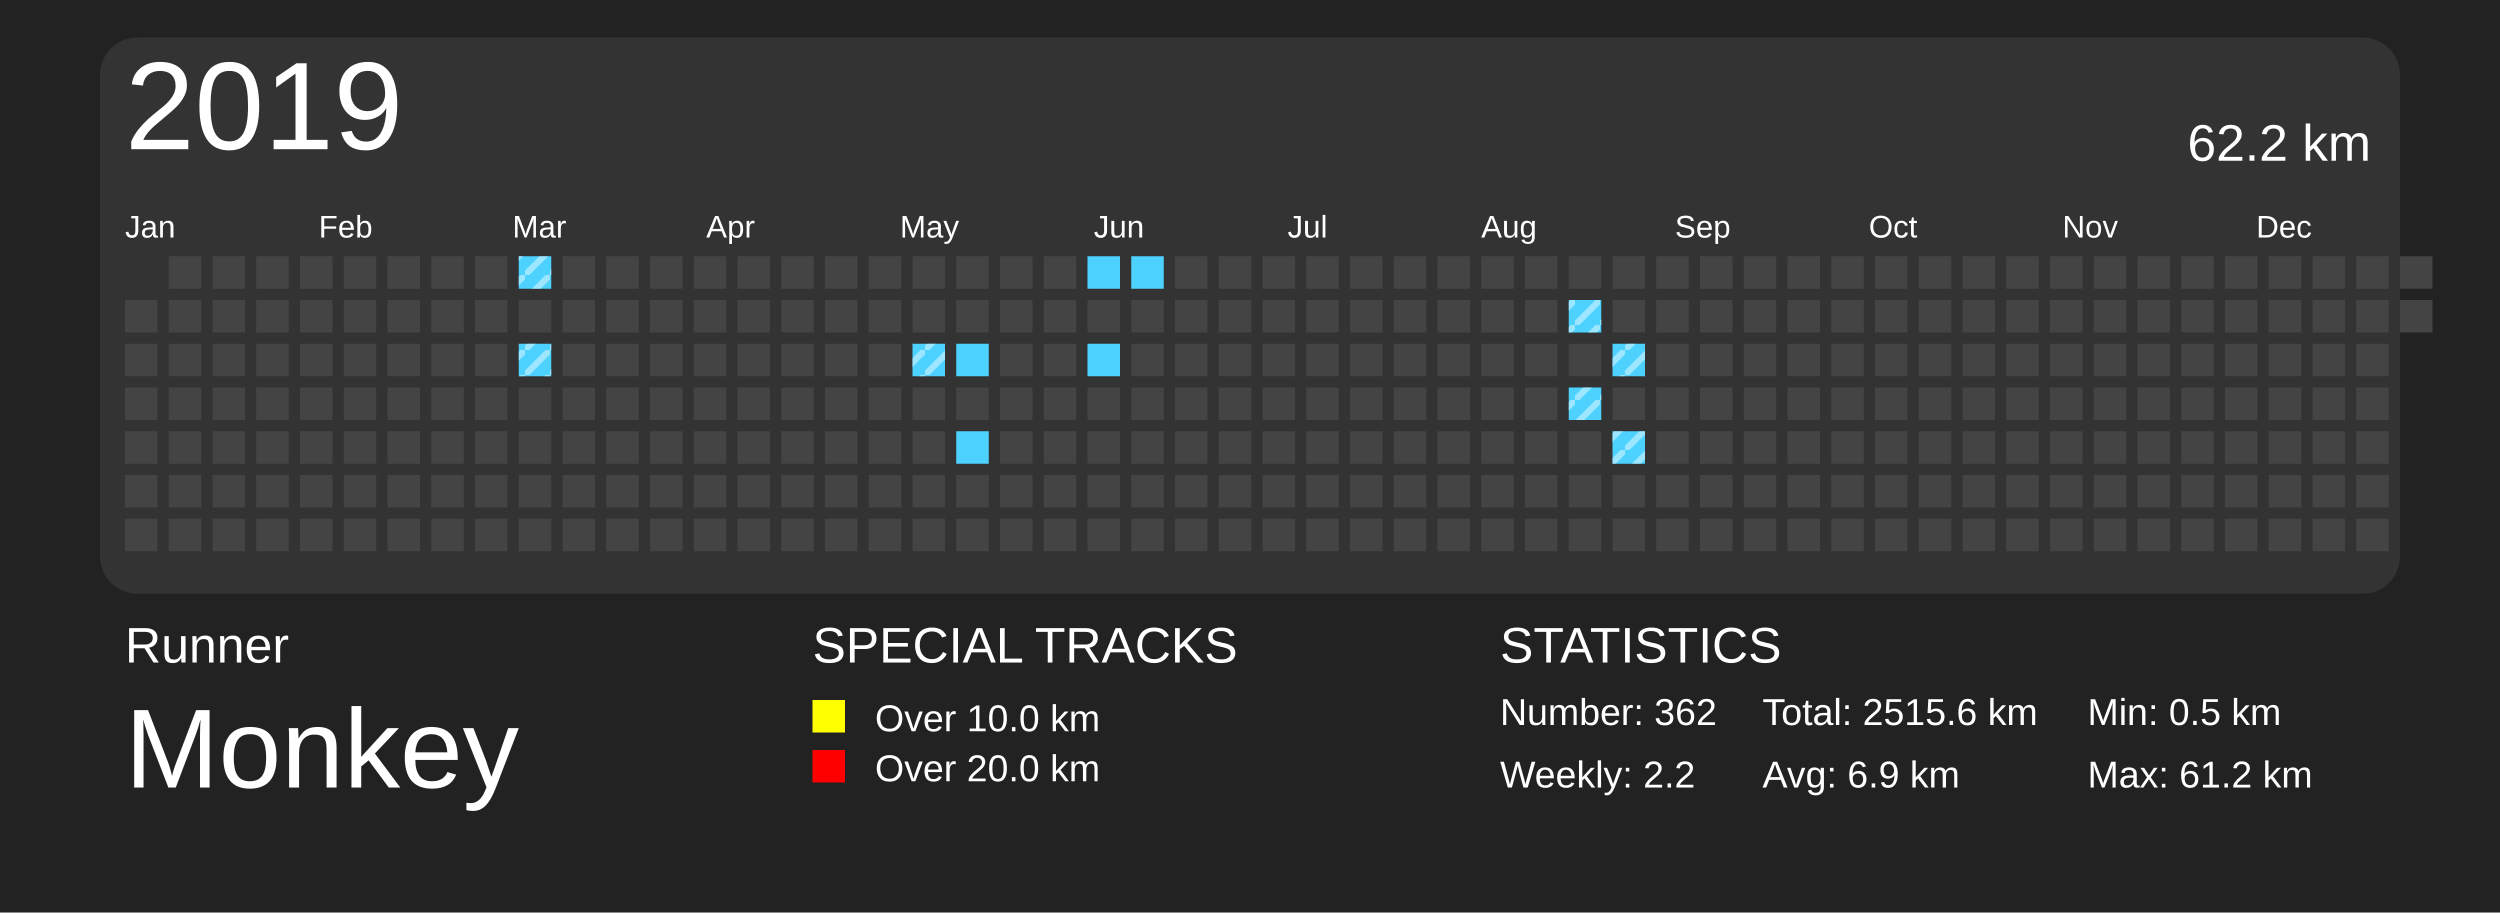
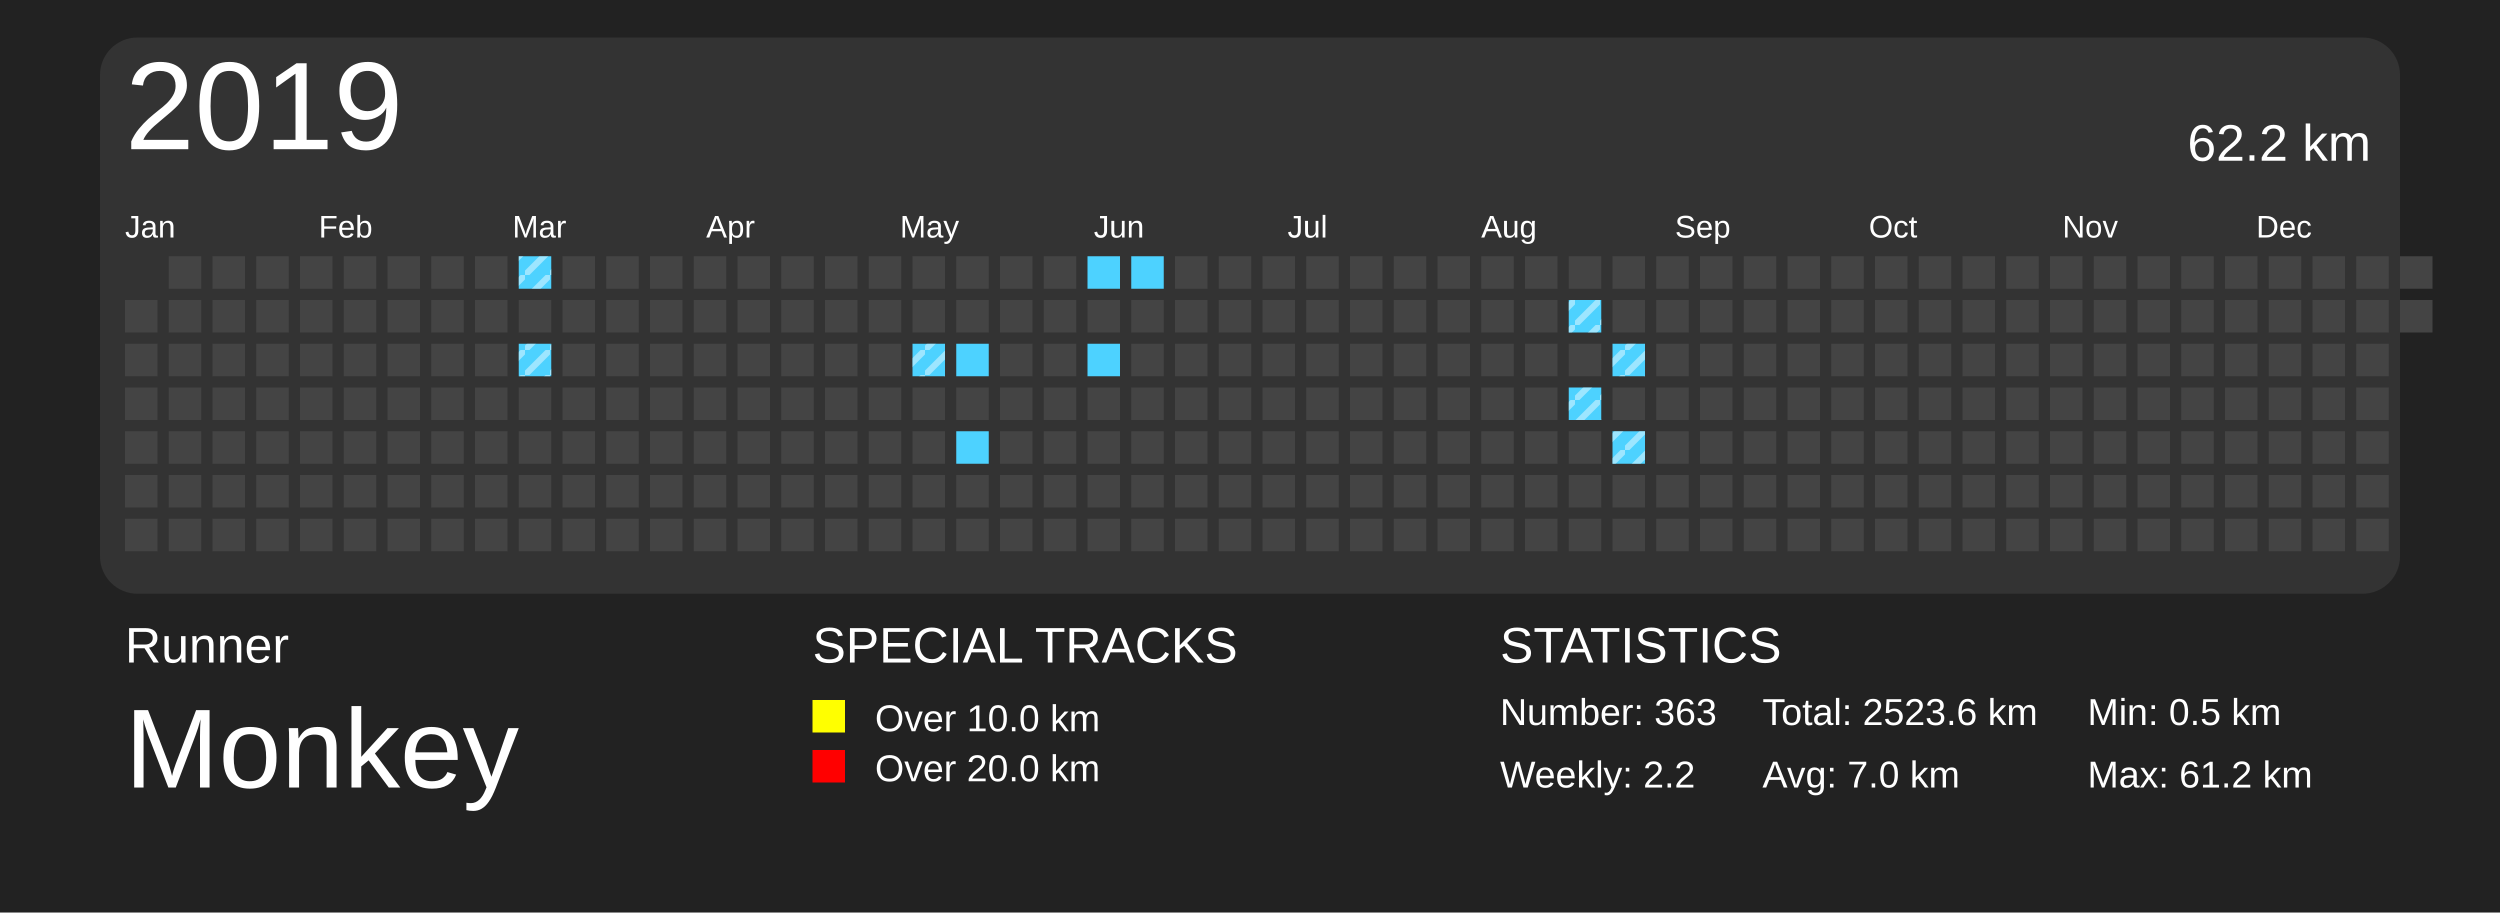
<svg xmlns="http://www.w3.org/2000/svg" baseProfile="full" height="73mm" version="1.1" viewBox="0,0,200,73" width="200mm">
  <defs>
    <pattern height="2" id="indoor-stripe" patternUnits="userSpaceOnUse" width="2">
      <line stroke="white" stroke-opacity="0.45" stroke-width="0.5" x1="0" x2="2" y1="2" y2="0" />
    </pattern>
  </defs>
  <rect fill="#222222" height="73" width="200" x="0" y="0" />
  <text fill="#FFFFFF" style="font-size:4px; font-family:Arial" x="10" y="53">Runner</text>
  <text fill="#FFFFFF" style="font-size:9px; font-family:Arial" x="10" y="63">Monkey</text>
  <text fill="#FFFFFF" style="font-size:4px; font-family:Arial" x="65" y="53">SPECIAL TRACKS</text>
  <rect fill="yellow" height="2.6" width="2.6" x="65" y="56" />
  <text fill="#FFFFFF" style="font-size:3px; font-family:Arial" x="70" y="58.5">Over 10.0 km</text>
  <rect fill="red" height="2.6" width="2.6" x="65" y="60" />
  <text fill="#FFFFFF" style="font-size:3px; font-family:Arial" x="70" y="62.5">Over 20.0 km</text>
  <text fill="#FFFFFF" style="font-size:4px; font-family:Arial" x="120" y="53">STATISTICS</text>
-   <text fill="#FFFFFF" style="font-size:3px; font-family:Arial" x="120" y="58">Number: 362</text>
+   <text fill="#FFFFFF" style="font-size:3px; font-family:Arial" x="120" y="58">Number: 363</text>
  <text fill="#FFFFFF" style="font-size:3px; font-family:Arial" x="120" y="63">Weekly: 2.2</text>
-   <text fill="#FFFFFF" style="font-size:3px; font-family:Arial" x="141" y="58">Total: 2515.6 km</text>
-   <text fill="#FFFFFF" style="font-size:3px; font-family:Arial" x="141" y="63">Avg: 6.9 km</text>
+   <text fill="#FFFFFF" style="font-size:3px; font-family:Arial" x="141" y="58">Total: 2523.6 km</text>
+   <text fill="#FFFFFF" style="font-size:3px; font-family:Arial" x="141" y="63">Avg: 7.0 km</text>
  <text fill="#FFFFFF" style="font-size:3px; font-family:Arial" x="167" y="58">Min: 0.5 km</text>
  <text fill="#FFFFFF" style="font-size:3px; font-family:Arial" x="167" y="63">Max: 61.2 km</text>
  <rect fill="#333" height="44.5" rx="3" ry="3" width="184" x="8" y="3" />
  <text dominant-baseline="hanging" fill="#FFFFFF" style="font-size:10.0px; font-family:Arial;" x="10" y="5">2019</text>
  <text dominant-baseline="hanging" fill="#FFFFFF" style="font-size:4.125px; font-family:Arial;" x="175" y="10">62.2 km</text>
  <text fill="#FFFFFF" style="font-size:2.5px; font-family:Arial" x="10.0" y="19">Jan</text>
  <text fill="#FFFFFF" style="font-size:2.5px; font-family:Arial" x="25.5" y="19">Feb</text>
  <text fill="#FFFFFF" style="font-size:2.5px; font-family:Arial" x="41.0" y="19">Mar</text>
  <text fill="#FFFFFF" style="font-size:2.5px; font-family:Arial" x="56.5" y="19">Apr</text>
  <text fill="#FFFFFF" style="font-size:2.5px; font-family:Arial" x="72.0" y="19">May</text>
  <text fill="#FFFFFF" style="font-size:2.5px; font-family:Arial" x="87.5" y="19">Jun</text>
  <text fill="#FFFFFF" style="font-size:2.5px; font-family:Arial" x="103.0" y="19">Jul</text>
  <text fill="#FFFFFF" style="font-size:2.5px; font-family:Arial" x="118.5" y="19">Aug</text>
  <text fill="#FFFFFF" style="font-size:2.5px; font-family:Arial" x="134.0" y="19">Sep</text>
  <text fill="#FFFFFF" style="font-size:2.5px; font-family:Arial" x="149.5" y="19">Oct</text>
  <text fill="#FFFFFF" style="font-size:2.5px; font-family:Arial" x="165.0" y="19">Nov</text>
  <text fill="#FFFFFF" style="font-size:2.5px; font-family:Arial" x="180.5" y="19">Dec</text>
  <rect fill="#444444" height="2.6" width="2.6" x="10.0" y="24.0" />
  <rect fill="#444444" height="2.6" width="2.6" x="10.0" y="27.5" />
  <rect fill="#444444" height="2.6" width="2.6" x="10.0" y="31.0" />
  <rect fill="#444444" height="2.6" width="2.6" x="10.0" y="34.5" />
  <rect fill="#444444" height="2.6" width="2.6" x="10.0" y="38.0" />
  <rect fill="#444444" height="2.6" width="2.6" x="10.0" y="41.5" />
  <rect fill="#444444" height="2.6" width="2.6" x="13.5" y="20.5" />
  <rect fill="#444444" height="2.6" width="2.6" x="13.5" y="24.0" />
  <rect fill="#444444" height="2.6" width="2.6" x="13.5" y="27.5" />
  <rect fill="#444444" height="2.6" width="2.6" x="13.5" y="31.0" />
  <rect fill="#444444" height="2.6" width="2.6" x="13.5" y="34.5" />
  <rect fill="#444444" height="2.6" width="2.6" x="13.5" y="38.0" />
  <rect fill="#444444" height="2.6" width="2.6" x="13.5" y="41.5" />
  <rect fill="#444444" height="2.6" width="2.6" x="17.0" y="20.5" />
  <rect fill="#444444" height="2.6" width="2.6" x="17.0" y="24.0" />
  <rect fill="#444444" height="2.6" width="2.6" x="17.0" y="27.5" />
  <rect fill="#444444" height="2.6" width="2.6" x="17.0" y="31.0" />
  <rect fill="#444444" height="2.6" width="2.6" x="17.0" y="34.5" />
  <rect fill="#444444" height="2.6" width="2.6" x="17.0" y="38.0" />
  <rect fill="#444444" height="2.6" width="2.6" x="17.0" y="41.5" />
  <rect fill="#444444" height="2.6" width="2.6" x="20.5" y="20.5" />
  <rect fill="#444444" height="2.6" width="2.6" x="20.5" y="24.0" />
  <rect fill="#444444" height="2.6" width="2.6" x="20.5" y="27.5" />
  <rect fill="#444444" height="2.6" width="2.6" x="20.5" y="31.0" />
  <rect fill="#444444" height="2.6" width="2.6" x="20.5" y="34.5" />
  <rect fill="#444444" height="2.6" width="2.6" x="20.5" y="38.0" />
  <rect fill="#444444" height="2.6" width="2.6" x="20.5" y="41.5" />
  <rect fill="#444444" height="2.6" width="2.6" x="24.0" y="20.5" />
  <rect fill="#444444" height="2.6" width="2.6" x="24.0" y="24.0" />
  <rect fill="#444444" height="2.6" width="2.6" x="24.0" y="27.5" />
  <rect fill="#444444" height="2.6" width="2.6" x="24.0" y="31.0" />
  <rect fill="#444444" height="2.6" width="2.6" x="24.0" y="34.5" />
  <rect fill="#444444" height="2.6" width="2.6" x="24.0" y="38.0" />
  <rect fill="#444444" height="2.6" width="2.6" x="24.0" y="41.5" />
  <rect fill="#444444" height="2.6" width="2.6" x="27.5" y="20.5" />
  <rect fill="#444444" height="2.6" width="2.6" x="27.5" y="24.0" />
  <rect fill="#444444" height="2.6" width="2.6" x="27.5" y="27.5" />
  <rect fill="#444444" height="2.6" width="2.6" x="27.5" y="31.0" />
  <rect fill="#444444" height="2.6" width="2.6" x="27.5" y="34.5" />
  <rect fill="#444444" height="2.6" width="2.6" x="27.5" y="38.0" />
  <rect fill="#444444" height="2.6" width="2.6" x="27.5" y="41.5" />
  <rect fill="#444444" height="2.6" width="2.6" x="31.0" y="20.5" />
  <rect fill="#444444" height="2.6" width="2.6" x="31.0" y="24.0" />
  <rect fill="#444444" height="2.6" width="2.6" x="31.0" y="27.5" />
  <rect fill="#444444" height="2.6" width="2.6" x="31.0" y="31.0" />
  <rect fill="#444444" height="2.6" width="2.6" x="31.0" y="34.5" />
  <rect fill="#444444" height="2.6" width="2.6" x="31.0" y="38.0" />
  <rect fill="#444444" height="2.6" width="2.6" x="31.0" y="41.5" />
  <rect fill="#444444" height="2.6" width="2.6" x="34.5" y="20.5" />
  <rect fill="#444444" height="2.6" width="2.6" x="34.5" y="24.0" />
  <rect fill="#444444" height="2.6" width="2.6" x="34.5" y="27.5" />
  <rect fill="#444444" height="2.6" width="2.6" x="34.5" y="31.0" />
  <rect fill="#444444" height="2.6" width="2.6" x="34.5" y="34.5" />
  <rect fill="#444444" height="2.6" width="2.6" x="34.5" y="38.0" />
  <rect fill="#444444" height="2.6" width="2.6" x="34.5" y="41.5" />
  <rect fill="#444444" height="2.6" width="2.6" x="38.0" y="20.5" />
  <rect fill="#444444" height="2.6" width="2.6" x="38.0" y="24.0" />
  <rect fill="#444444" height="2.6" width="2.6" x="38.0" y="27.5" />
  <rect fill="#444444" height="2.6" width="2.6" x="38.0" y="31.0" />
  <rect fill="#444444" height="2.6" width="2.6" x="38.0" y="34.5" />
  <rect fill="#444444" height="2.6" width="2.6" x="38.0" y="38.0" />
  <rect fill="#444444" height="2.6" width="2.6" x="38.0" y="41.5" />
  <rect fill="#4DD2FF" height="2.6" width="2.6" x="41.5" y="20.5" />
  <rect fill="url(#indoor-stripe)" height="2.6" style="pointer-events: none;" width="2.6" x="41.5" y="20.5" />
  <rect fill="#444444" height="2.6" width="2.6" x="41.5" y="24.0" />
  <rect fill="#4DD2FF" height="2.6" width="2.6" x="41.5" y="27.5" />
  <rect fill="url(#indoor-stripe)" height="2.6" style="pointer-events: none;" width="2.6" x="41.5" y="27.5" />
  <rect fill="#444444" height="2.6" width="2.6" x="41.5" y="31.0" />
  <rect fill="#444444" height="2.6" width="2.6" x="41.5" y="34.5" />
  <rect fill="#444444" height="2.6" width="2.6" x="41.5" y="38.0" />
  <rect fill="#444444" height="2.6" width="2.6" x="41.5" y="41.5" />
  <rect fill="#444444" height="2.6" width="2.6" x="45.0" y="20.5" />
  <rect fill="#444444" height="2.6" width="2.6" x="45.0" y="24.0" />
  <rect fill="#444444" height="2.6" width="2.6" x="45.0" y="27.5" />
  <rect fill="#444444" height="2.6" width="2.6" x="45.0" y="31.0" />
  <rect fill="#444444" height="2.6" width="2.6" x="45.0" y="34.5" />
  <rect fill="#444444" height="2.6" width="2.6" x="45.0" y="38.0" />
  <rect fill="#444444" height="2.6" width="2.6" x="45.0" y="41.5" />
  <rect fill="#444444" height="2.6" width="2.6" x="48.5" y="20.5" />
  <rect fill="#444444" height="2.6" width="2.6" x="48.5" y="24.0" />
  <rect fill="#444444" height="2.6" width="2.6" x="48.5" y="27.5" />
  <rect fill="#444444" height="2.6" width="2.6" x="48.5" y="31.0" />
  <rect fill="#444444" height="2.6" width="2.6" x="48.5" y="34.5" />
  <rect fill="#444444" height="2.6" width="2.6" x="48.5" y="38.0" />
  <rect fill="#444444" height="2.6" width="2.6" x="48.5" y="41.5" />
  <rect fill="#444444" height="2.6" width="2.6" x="52.0" y="20.5" />
  <rect fill="#444444" height="2.6" width="2.6" x="52.0" y="24.0" />
  <rect fill="#444444" height="2.6" width="2.6" x="52.0" y="27.5" />
  <rect fill="#444444" height="2.6" width="2.6" x="52.0" y="31.0" />
  <rect fill="#444444" height="2.6" width="2.6" x="52.0" y="34.5" />
  <rect fill="#444444" height="2.6" width="2.6" x="52.0" y="38.0" />
  <rect fill="#444444" height="2.6" width="2.6" x="52.0" y="41.5" />
  <rect fill="#444444" height="2.6" width="2.6" x="55.5" y="20.5" />
  <rect fill="#444444" height="2.6" width="2.6" x="55.5" y="24.0" />
  <rect fill="#444444" height="2.6" width="2.6" x="55.5" y="27.5" />
  <rect fill="#444444" height="2.6" width="2.6" x="55.5" y="31.0" />
  <rect fill="#444444" height="2.6" width="2.6" x="55.5" y="34.5" />
  <rect fill="#444444" height="2.6" width="2.6" x="55.5" y="38.0" />
  <rect fill="#444444" height="2.6" width="2.6" x="55.5" y="41.5" />
  <rect fill="#444444" height="2.6" width="2.6" x="59.0" y="20.5" />
  <rect fill="#444444" height="2.6" width="2.6" x="59.0" y="24.0" />
  <rect fill="#444444" height="2.6" width="2.6" x="59.0" y="27.5" />
  <rect fill="#444444" height="2.6" width="2.6" x="59.0" y="31.0" />
  <rect fill="#444444" height="2.6" width="2.6" x="59.0" y="34.5" />
  <rect fill="#444444" height="2.6" width="2.6" x="59.0" y="38.0" />
  <rect fill="#444444" height="2.6" width="2.6" x="59.0" y="41.5" />
  <rect fill="#444444" height="2.6" width="2.6" x="62.5" y="20.5" />
  <rect fill="#444444" height="2.6" width="2.6" x="62.5" y="24.0" />
  <rect fill="#444444" height="2.6" width="2.6" x="62.5" y="27.5" />
  <rect fill="#444444" height="2.6" width="2.6" x="62.5" y="31.0" />
  <rect fill="#444444" height="2.6" width="2.6" x="62.5" y="34.5" />
  <rect fill="#444444" height="2.6" width="2.6" x="62.5" y="38.0" />
  <rect fill="#444444" height="2.6" width="2.6" x="62.5" y="41.5" />
  <rect fill="#444444" height="2.6" width="2.6" x="66.0" y="20.5" />
  <rect fill="#444444" height="2.6" width="2.6" x="66.0" y="24.0" />
  <rect fill="#444444" height="2.6" width="2.6" x="66.0" y="27.5" />
  <rect fill="#444444" height="2.6" width="2.6" x="66.0" y="31.0" />
  <rect fill="#444444" height="2.6" width="2.6" x="66.0" y="34.5" />
  <rect fill="#444444" height="2.6" width="2.6" x="66.0" y="38.0" />
  <rect fill="#444444" height="2.6" width="2.6" x="66.0" y="41.5" />
  <rect fill="#444444" height="2.6" width="2.6" x="69.5" y="20.5" />
  <rect fill="#444444" height="2.6" width="2.6" x="69.5" y="24.0" />
  <rect fill="#444444" height="2.6" width="2.6" x="69.5" y="27.5" />
  <rect fill="#444444" height="2.6" width="2.6" x="69.5" y="31.0" />
  <rect fill="#444444" height="2.6" width="2.6" x="69.5" y="34.5" />
  <rect fill="#444444" height="2.6" width="2.6" x="69.5" y="38.0" />
  <rect fill="#444444" height="2.6" width="2.6" x="69.5" y="41.5" />
  <rect fill="#444444" height="2.6" width="2.6" x="73.0" y="20.5" />
  <rect fill="#444444" height="2.6" width="2.6" x="73.0" y="24.0" />
  <rect fill="#4DD2FF" height="2.6" width="2.6" x="73.0" y="27.5" />
  <rect fill="url(#indoor-stripe)" height="2.6" style="pointer-events: none;" width="2.6" x="73.0" y="27.5" />
  <rect fill="#444444" height="2.6" width="2.6" x="73.0" y="31.0" />
  <rect fill="#444444" height="2.6" width="2.6" x="73.0" y="34.5" />
  <rect fill="#444444" height="2.6" width="2.6" x="73.0" y="38.0" />
  <rect fill="#444444" height="2.6" width="2.6" x="73.0" y="41.5" />
  <rect fill="#444444" height="2.6" width="2.6" x="76.5" y="20.5" />
  <rect fill="#444444" height="2.6" width="2.6" x="76.5" y="24.0" />
  <rect fill="#4DD2FF" height="2.6" width="2.6" x="76.5" y="27.5" />
  <rect fill="#444444" height="2.6" width="2.6" x="76.5" y="31.0" />
  <rect fill="#4DD2FF" height="2.6" width="2.6" x="76.5" y="34.5" />
  <rect fill="#444444" height="2.6" width="2.6" x="76.5" y="38.0" />
  <rect fill="#444444" height="2.6" width="2.6" x="76.5" y="41.5" />
  <rect fill="#444444" height="2.6" width="2.6" x="80.0" y="20.5" />
  <rect fill="#444444" height="2.6" width="2.6" x="80.0" y="24.0" />
  <rect fill="#444444" height="2.6" width="2.6" x="80.0" y="27.5" />
  <rect fill="#444444" height="2.6" width="2.6" x="80.0" y="31.0" />
  <rect fill="#444444" height="2.6" width="2.6" x="80.0" y="34.5" />
  <rect fill="#444444" height="2.6" width="2.6" x="80.0" y="38.0" />
  <rect fill="#444444" height="2.6" width="2.6" x="80.0" y="41.5" />
  <rect fill="#444444" height="2.6" width="2.6" x="83.5" y="20.5" />
  <rect fill="#444444" height="2.6" width="2.6" x="83.5" y="24.0" />
  <rect fill="#444444" height="2.6" width="2.6" x="83.5" y="27.5" />
  <rect fill="#444444" height="2.6" width="2.6" x="83.5" y="31.0" />
  <rect fill="#444444" height="2.6" width="2.6" x="83.5" y="34.5" />
  <rect fill="#444444" height="2.6" width="2.6" x="83.5" y="38.0" />
  <rect fill="#444444" height="2.6" width="2.6" x="83.5" y="41.5" />
  <rect fill="#4DD2FF" height="2.6" width="2.6" x="87.0" y="20.5" />
  <rect fill="#444444" height="2.6" width="2.6" x="87.0" y="24.0" />
  <rect fill="#4DD2FF" height="2.6" width="2.6" x="87.0" y="27.5" />
  <rect fill="#444444" height="2.6" width="2.6" x="87.0" y="31.0" />
  <rect fill="#444444" height="2.6" width="2.6" x="87.0" y="34.5" />
  <rect fill="#444444" height="2.6" width="2.6" x="87.0" y="38.0" />
  <rect fill="#444444" height="2.6" width="2.6" x="87.0" y="41.5" />
  <rect fill="#4DD2FF" height="2.6" width="2.6" x="90.5" y="20.5" />
  <rect fill="#444444" height="2.6" width="2.6" x="90.5" y="24.0" />
  <rect fill="#444444" height="2.6" width="2.6" x="90.5" y="27.5" />
  <rect fill="#444444" height="2.6" width="2.6" x="90.5" y="31.0" />
  <rect fill="#444444" height="2.6" width="2.6" x="90.5" y="34.5" />
  <rect fill="#444444" height="2.6" width="2.6" x="90.5" y="38.0" />
  <rect fill="#444444" height="2.6" width="2.6" x="90.5" y="41.5" />
  <rect fill="#444444" height="2.6" width="2.6" x="94.0" y="20.5" />
  <rect fill="#444444" height="2.6" width="2.6" x="94.0" y="24.0" />
  <rect fill="#444444" height="2.6" width="2.6" x="94.0" y="27.5" />
  <rect fill="#444444" height="2.6" width="2.6" x="94.0" y="31.0" />
  <rect fill="#444444" height="2.6" width="2.6" x="94.0" y="34.5" />
  <rect fill="#444444" height="2.6" width="2.6" x="94.0" y="38.0" />
  <rect fill="#444444" height="2.6" width="2.6" x="94.0" y="41.5" />
  <rect fill="#444444" height="2.6" width="2.6" x="97.5" y="20.5" />
  <rect fill="#444444" height="2.6" width="2.6" x="97.5" y="24.0" />
  <rect fill="#444444" height="2.6" width="2.6" x="97.5" y="27.5" />
  <rect fill="#444444" height="2.6" width="2.6" x="97.5" y="31.0" />
  <rect fill="#444444" height="2.6" width="2.6" x="97.5" y="34.5" />
  <rect fill="#444444" height="2.6" width="2.6" x="97.5" y="38.0" />
  <rect fill="#444444" height="2.6" width="2.6" x="97.5" y="41.5" />
  <rect fill="#444444" height="2.6" width="2.6" x="101.0" y="20.5" />
  <rect fill="#444444" height="2.6" width="2.6" x="101.0" y="24.0" />
  <rect fill="#444444" height="2.6" width="2.6" x="101.0" y="27.5" />
  <rect fill="#444444" height="2.6" width="2.6" x="101.0" y="31.0" />
  <rect fill="#444444" height="2.6" width="2.6" x="101.0" y="34.5" />
  <rect fill="#444444" height="2.6" width="2.6" x="101.0" y="38.0" />
  <rect fill="#444444" height="2.6" width="2.6" x="101.0" y="41.5" />
  <rect fill="#444444" height="2.6" width="2.6" x="104.5" y="20.5" />
  <rect fill="#444444" height="2.6" width="2.6" x="104.5" y="24.0" />
  <rect fill="#444444" height="2.6" width="2.6" x="104.5" y="27.5" />
  <rect fill="#444444" height="2.6" width="2.6" x="104.5" y="31.0" />
  <rect fill="#444444" height="2.6" width="2.6" x="104.5" y="34.5" />
  <rect fill="#444444" height="2.6" width="2.6" x="104.5" y="38.0" />
  <rect fill="#444444" height="2.6" width="2.6" x="104.5" y="41.5" />
  <rect fill="#444444" height="2.6" width="2.6" x="108.0" y="20.5" />
  <rect fill="#444444" height="2.6" width="2.6" x="108.0" y="24.0" />
  <rect fill="#444444" height="2.6" width="2.6" x="108.0" y="27.5" />
  <rect fill="#444444" height="2.6" width="2.6" x="108.0" y="31.0" />
  <rect fill="#444444" height="2.6" width="2.6" x="108.0" y="34.5" />
  <rect fill="#444444" height="2.6" width="2.6" x="108.0" y="38.0" />
  <rect fill="#444444" height="2.6" width="2.6" x="108.0" y="41.5" />
  <rect fill="#444444" height="2.6" width="2.6" x="111.5" y="20.5" />
  <rect fill="#444444" height="2.6" width="2.6" x="111.5" y="24.0" />
  <rect fill="#444444" height="2.6" width="2.6" x="111.5" y="27.5" />
  <rect fill="#444444" height="2.6" width="2.6" x="111.5" y="31.0" />
  <rect fill="#444444" height="2.6" width="2.6" x="111.5" y="34.5" />
  <rect fill="#444444" height="2.6" width="2.6" x="111.5" y="38.0" />
  <rect fill="#444444" height="2.6" width="2.6" x="111.5" y="41.5" />
  <rect fill="#444444" height="2.6" width="2.6" x="115.0" y="20.5" />
  <rect fill="#444444" height="2.6" width="2.6" x="115.0" y="24.0" />
  <rect fill="#444444" height="2.6" width="2.6" x="115.0" y="27.5" />
  <rect fill="#444444" height="2.6" width="2.6" x="115.0" y="31.0" />
  <rect fill="#444444" height="2.6" width="2.6" x="115.0" y="34.5" />
  <rect fill="#444444" height="2.6" width="2.6" x="115.0" y="38.0" />
  <rect fill="#444444" height="2.6" width="2.6" x="115.0" y="41.5" />
  <rect fill="#444444" height="2.6" width="2.6" x="118.5" y="20.5" />
  <rect fill="#444444" height="2.6" width="2.6" x="118.5" y="24.0" />
  <rect fill="#444444" height="2.6" width="2.6" x="118.5" y="27.5" />
  <rect fill="#444444" height="2.6" width="2.6" x="118.5" y="31.0" />
  <rect fill="#444444" height="2.6" width="2.6" x="118.5" y="34.5" />
  <rect fill="#444444" height="2.6" width="2.6" x="118.5" y="38.0" />
  <rect fill="#444444" height="2.6" width="2.6" x="118.5" y="41.5" />
  <rect fill="#444444" height="2.6" width="2.6" x="122.0" y="20.5" />
  <rect fill="#444444" height="2.6" width="2.6" x="122.0" y="24.0" />
  <rect fill="#444444" height="2.6" width="2.6" x="122.0" y="27.5" />
  <rect fill="#444444" height="2.6" width="2.6" x="122.0" y="31.0" />
  <rect fill="#444444" height="2.6" width="2.6" x="122.0" y="34.5" />
  <rect fill="#444444" height="2.6" width="2.6" x="122.0" y="38.0" />
  <rect fill="#444444" height="2.6" width="2.6" x="122.0" y="41.5" />
  <rect fill="#444444" height="2.6" width="2.6" x="125.5" y="20.5" />
  <rect fill="#4DD2FF" height="2.6" width="2.6" x="125.5" y="24.0" />
  <rect fill="url(#indoor-stripe)" height="2.6" style="pointer-events: none;" width="2.6" x="125.5" y="24.0" />
  <rect fill="#444444" height="2.6" width="2.6" x="125.5" y="27.5" />
  <rect fill="#4DD2FF" height="2.6" width="2.6" x="125.5" y="31.0" />
  <rect fill="url(#indoor-stripe)" height="2.6" style="pointer-events: none;" width="2.6" x="125.5" y="31.0" />
  <rect fill="#444444" height="2.6" width="2.6" x="125.5" y="34.5" />
  <rect fill="#444444" height="2.6" width="2.6" x="125.5" y="38.0" />
  <rect fill="#444444" height="2.6" width="2.6" x="125.5" y="41.5" />
  <rect fill="#444444" height="2.6" width="2.6" x="129.0" y="20.5" />
  <rect fill="#444444" height="2.6" width="2.6" x="129.0" y="24.0" />
  <rect fill="#4DD2FF" height="2.6" width="2.6" x="129.0" y="27.5" />
  <rect fill="url(#indoor-stripe)" height="2.6" style="pointer-events: none;" width="2.6" x="129.0" y="27.5" />
  <rect fill="#444444" height="2.6" width="2.6" x="129.0" y="31.0" />
  <rect fill="#4DD2FF" height="2.6" width="2.6" x="129.0" y="34.5" />
  <rect fill="url(#indoor-stripe)" height="2.6" style="pointer-events: none;" width="2.6" x="129.0" y="34.5" />
  <rect fill="#444444" height="2.6" width="2.6" x="129.0" y="38.0" />
  <rect fill="#444444" height="2.6" width="2.6" x="129.0" y="41.5" />
  <rect fill="#444444" height="2.6" width="2.6" x="132.5" y="20.5" />
  <rect fill="#444444" height="2.6" width="2.6" x="132.5" y="24.0" />
  <rect fill="#444444" height="2.6" width="2.6" x="132.5" y="27.5" />
  <rect fill="#444444" height="2.6" width="2.6" x="132.5" y="31.0" />
  <rect fill="#444444" height="2.6" width="2.6" x="132.5" y="34.5" />
  <rect fill="#444444" height="2.6" width="2.6" x="132.5" y="38.0" />
  <rect fill="#444444" height="2.6" width="2.6" x="132.5" y="41.5" />
  <rect fill="#444444" height="2.6" width="2.6" x="136.0" y="20.5" />
  <rect fill="#444444" height="2.6" width="2.6" x="136.0" y="24.0" />
  <rect fill="#444444" height="2.6" width="2.6" x="136.0" y="27.5" />
  <rect fill="#444444" height="2.6" width="2.6" x="136.0" y="31.0" />
  <rect fill="#444444" height="2.6" width="2.6" x="136.0" y="34.5" />
  <rect fill="#444444" height="2.6" width="2.6" x="136.0" y="38.0" />
  <rect fill="#444444" height="2.6" width="2.6" x="136.0" y="41.5" />
  <rect fill="#444444" height="2.6" width="2.6" x="139.5" y="20.5" />
  <rect fill="#444444" height="2.6" width="2.6" x="139.5" y="24.0" />
  <rect fill="#444444" height="2.6" width="2.6" x="139.5" y="27.5" />
  <rect fill="#444444" height="2.6" width="2.6" x="139.5" y="31.0" />
  <rect fill="#444444" height="2.6" width="2.6" x="139.5" y="34.5" />
  <rect fill="#444444" height="2.6" width="2.6" x="139.5" y="38.0" />
  <rect fill="#444444" height="2.6" width="2.6" x="139.5" y="41.5" />
  <rect fill="#444444" height="2.6" width="2.6" x="143.0" y="20.5" />
  <rect fill="#444444" height="2.6" width="2.6" x="143.0" y="24.0" />
  <rect fill="#444444" height="2.6" width="2.6" x="143.0" y="27.5" />
  <rect fill="#444444" height="2.6" width="2.6" x="143.0" y="31.0" />
  <rect fill="#444444" height="2.6" width="2.6" x="143.0" y="34.5" />
  <rect fill="#444444" height="2.6" width="2.6" x="143.0" y="38.0" />
  <rect fill="#444444" height="2.6" width="2.6" x="143.0" y="41.5" />
  <rect fill="#444444" height="2.6" width="2.6" x="146.5" y="20.5" />
  <rect fill="#444444" height="2.6" width="2.6" x="146.5" y="24.0" />
  <rect fill="#444444" height="2.6" width="2.6" x="146.5" y="27.5" />
  <rect fill="#444444" height="2.6" width="2.6" x="146.5" y="31.0" />
  <rect fill="#444444" height="2.6" width="2.6" x="146.5" y="34.5" />
  <rect fill="#444444" height="2.6" width="2.6" x="146.5" y="38.0" />
  <rect fill="#444444" height="2.6" width="2.6" x="146.5" y="41.5" />
  <rect fill="#444444" height="2.6" width="2.6" x="150.0" y="20.5" />
  <rect fill="#444444" height="2.6" width="2.6" x="150.0" y="24.0" />
  <rect fill="#444444" height="2.6" width="2.6" x="150.0" y="27.5" />
  <rect fill="#444444" height="2.6" width="2.6" x="150.0" y="31.0" />
  <rect fill="#444444" height="2.6" width="2.6" x="150.0" y="34.5" />
  <rect fill="#444444" height="2.6" width="2.6" x="150.0" y="38.0" />
  <rect fill="#444444" height="2.6" width="2.6" x="150.0" y="41.5" />
  <rect fill="#444444" height="2.6" width="2.6" x="153.5" y="20.5" />
  <rect fill="#444444" height="2.6" width="2.6" x="153.5" y="24.0" />
  <rect fill="#444444" height="2.6" width="2.6" x="153.5" y="27.5" />
  <rect fill="#444444" height="2.6" width="2.6" x="153.5" y="31.0" />
  <rect fill="#444444" height="2.6" width="2.6" x="153.5" y="34.5" />
  <rect fill="#444444" height="2.6" width="2.6" x="153.5" y="38.0" />
  <rect fill="#444444" height="2.6" width="2.6" x="153.5" y="41.5" />
  <rect fill="#444444" height="2.6" width="2.6" x="157.0" y="20.5" />
  <rect fill="#444444" height="2.6" width="2.6" x="157.0" y="24.0" />
  <rect fill="#444444" height="2.6" width="2.6" x="157.0" y="27.5" />
  <rect fill="#444444" height="2.6" width="2.6" x="157.0" y="31.0" />
  <rect fill="#444444" height="2.6" width="2.6" x="157.0" y="34.5" />
  <rect fill="#444444" height="2.6" width="2.6" x="157.0" y="38.0" />
  <rect fill="#444444" height="2.6" width="2.6" x="157.0" y="41.5" />
  <rect fill="#444444" height="2.6" width="2.6" x="160.5" y="20.5" />
  <rect fill="#444444" height="2.6" width="2.6" x="160.5" y="24.0" />
  <rect fill="#444444" height="2.6" width="2.6" x="160.5" y="27.5" />
  <rect fill="#444444" height="2.6" width="2.6" x="160.5" y="31.0" />
  <rect fill="#444444" height="2.6" width="2.6" x="160.5" y="34.5" />
  <rect fill="#444444" height="2.6" width="2.6" x="160.5" y="38.0" />
  <rect fill="#444444" height="2.6" width="2.6" x="160.5" y="41.5" />
  <rect fill="#444444" height="2.6" width="2.6" x="164.0" y="20.5" />
  <rect fill="#444444" height="2.6" width="2.6" x="164.0" y="24.0" />
  <rect fill="#444444" height="2.6" width="2.6" x="164.0" y="27.5" />
  <rect fill="#444444" height="2.6" width="2.6" x="164.0" y="31.0" />
  <rect fill="#444444" height="2.6" width="2.6" x="164.0" y="34.5" />
  <rect fill="#444444" height="2.6" width="2.6" x="164.0" y="38.0" />
  <rect fill="#444444" height="2.6" width="2.6" x="164.0" y="41.5" />
  <rect fill="#444444" height="2.6" width="2.6" x="167.5" y="20.5" />
  <rect fill="#444444" height="2.6" width="2.6" x="167.5" y="24.0" />
  <rect fill="#444444" height="2.6" width="2.6" x="167.5" y="27.5" />
  <rect fill="#444444" height="2.6" width="2.6" x="167.5" y="31.0" />
  <rect fill="#444444" height="2.6" width="2.6" x="167.5" y="34.5" />
  <rect fill="#444444" height="2.6" width="2.6" x="167.5" y="38.0" />
  <rect fill="#444444" height="2.6" width="2.6" x="167.5" y="41.5" />
  <rect fill="#444444" height="2.6" width="2.6" x="171.0" y="20.5" />
  <rect fill="#444444" height="2.6" width="2.6" x="171.0" y="24.0" />
  <rect fill="#444444" height="2.6" width="2.6" x="171.0" y="27.5" />
  <rect fill="#444444" height="2.6" width="2.6" x="171.0" y="31.0" />
  <rect fill="#444444" height="2.6" width="2.6" x="171.0" y="34.5" />
  <rect fill="#444444" height="2.6" width="2.6" x="171.0" y="38.0" />
  <rect fill="#444444" height="2.6" width="2.6" x="171.0" y="41.5" />
  <rect fill="#444444" height="2.6" width="2.6" x="174.5" y="20.5" />
  <rect fill="#444444" height="2.6" width="2.6" x="174.5" y="24.0" />
  <rect fill="#444444" height="2.6" width="2.6" x="174.5" y="27.5" />
  <rect fill="#444444" height="2.6" width="2.6" x="174.5" y="31.0" />
  <rect fill="#444444" height="2.6" width="2.6" x="174.5" y="34.5" />
  <rect fill="#444444" height="2.6" width="2.6" x="174.5" y="38.0" />
  <rect fill="#444444" height="2.6" width="2.6" x="174.5" y="41.5" />
  <rect fill="#444444" height="2.6" width="2.6" x="178.0" y="20.5" />
  <rect fill="#444444" height="2.6" width="2.6" x="178.0" y="24.0" />
  <rect fill="#444444" height="2.6" width="2.6" x="178.0" y="27.5" />
  <rect fill="#444444" height="2.6" width="2.6" x="178.0" y="31.0" />
  <rect fill="#444444" height="2.6" width="2.6" x="178.0" y="34.5" />
  <rect fill="#444444" height="2.6" width="2.6" x="178.0" y="38.0" />
  <rect fill="#444444" height="2.6" width="2.6" x="178.0" y="41.5" />
  <rect fill="#444444" height="2.6" width="2.6" x="181.5" y="20.5" />
  <rect fill="#444444" height="2.6" width="2.6" x="181.5" y="24.0" />
  <rect fill="#444444" height="2.6" width="2.6" x="181.5" y="27.5" />
  <rect fill="#444444" height="2.6" width="2.6" x="181.5" y="31.0" />
  <rect fill="#444444" height="2.6" width="2.6" x="181.5" y="34.5" />
  <rect fill="#444444" height="2.6" width="2.6" x="181.5" y="38.0" />
  <rect fill="#444444" height="2.6" width="2.6" x="181.5" y="41.5" />
  <rect fill="#444444" height="2.6" width="2.6" x="185.0" y="20.5" />
  <rect fill="#444444" height="2.6" width="2.6" x="185.0" y="24.0" />
  <rect fill="#444444" height="2.6" width="2.6" x="185.0" y="27.5" />
  <rect fill="#444444" height="2.6" width="2.6" x="185.0" y="31.0" />
  <rect fill="#444444" height="2.6" width="2.6" x="185.0" y="34.5" />
  <rect fill="#444444" height="2.6" width="2.6" x="185.0" y="38.0" />
  <rect fill="#444444" height="2.6" width="2.6" x="185.0" y="41.5" />
  <rect fill="#444444" height="2.6" width="2.6" x="188.5" y="20.5" />
  <rect fill="#444444" height="2.6" width="2.6" x="188.5" y="24.0" />
  <rect fill="#444444" height="2.6" width="2.6" x="188.5" y="27.5" />
  <rect fill="#444444" height="2.6" width="2.6" x="188.5" y="31.0" />
  <rect fill="#444444" height="2.6" width="2.6" x="188.5" y="34.5" />
  <rect fill="#444444" height="2.6" width="2.6" x="188.5" y="38.0" />
  <rect fill="#444444" height="2.6" width="2.6" x="188.5" y="41.5" />
  <rect fill="#444444" height="2.6" width="2.6" x="192.0" y="20.5" />
  <rect fill="#444444" height="2.6" width="2.6" x="192.0" y="24.0" />
</svg>
